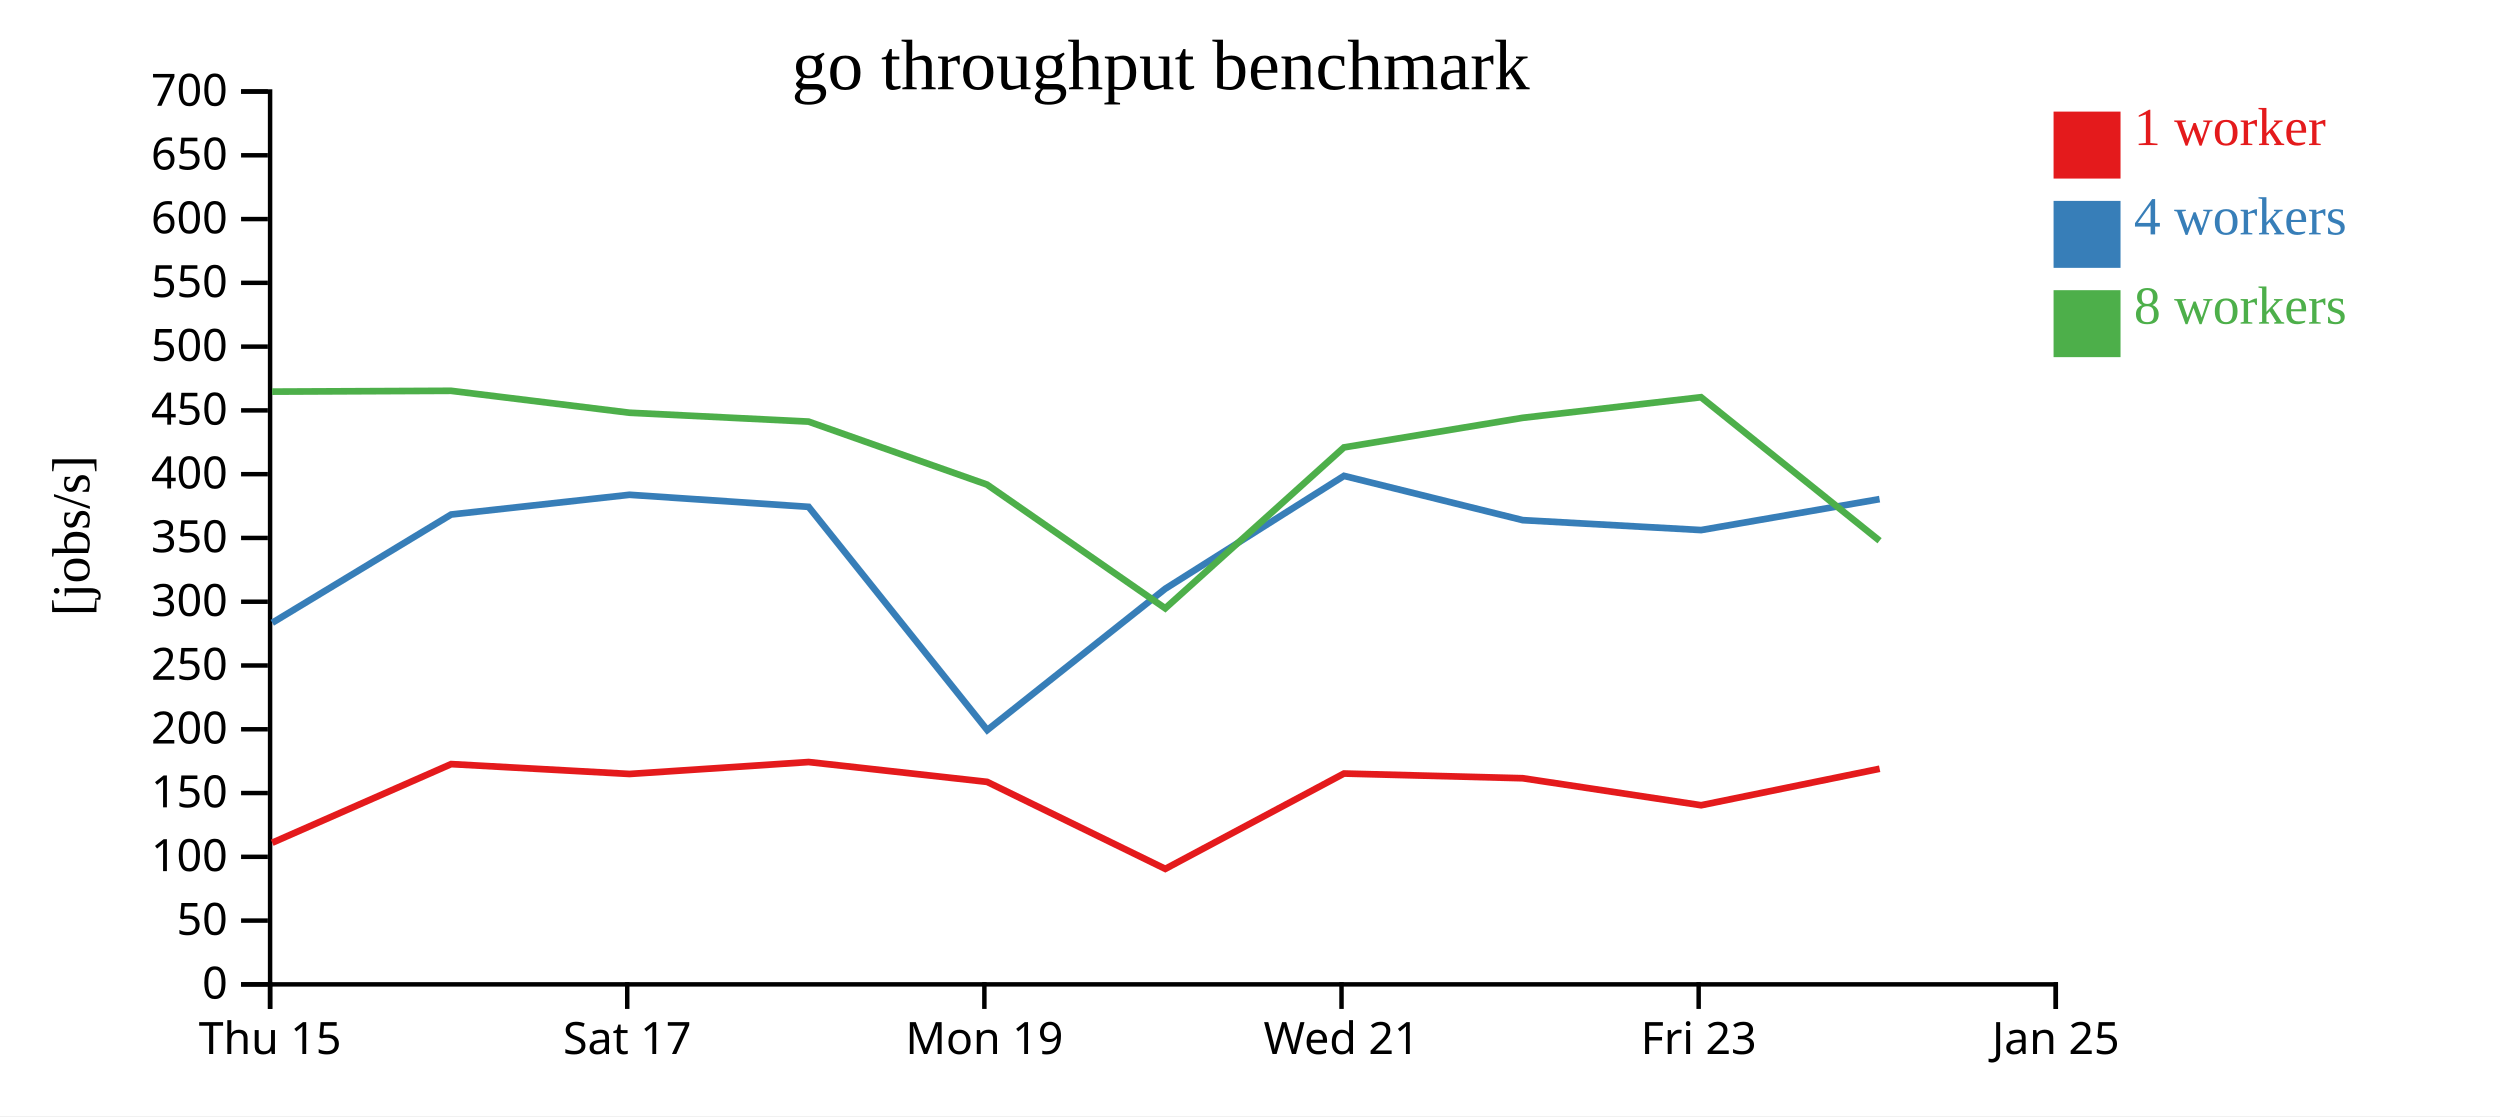
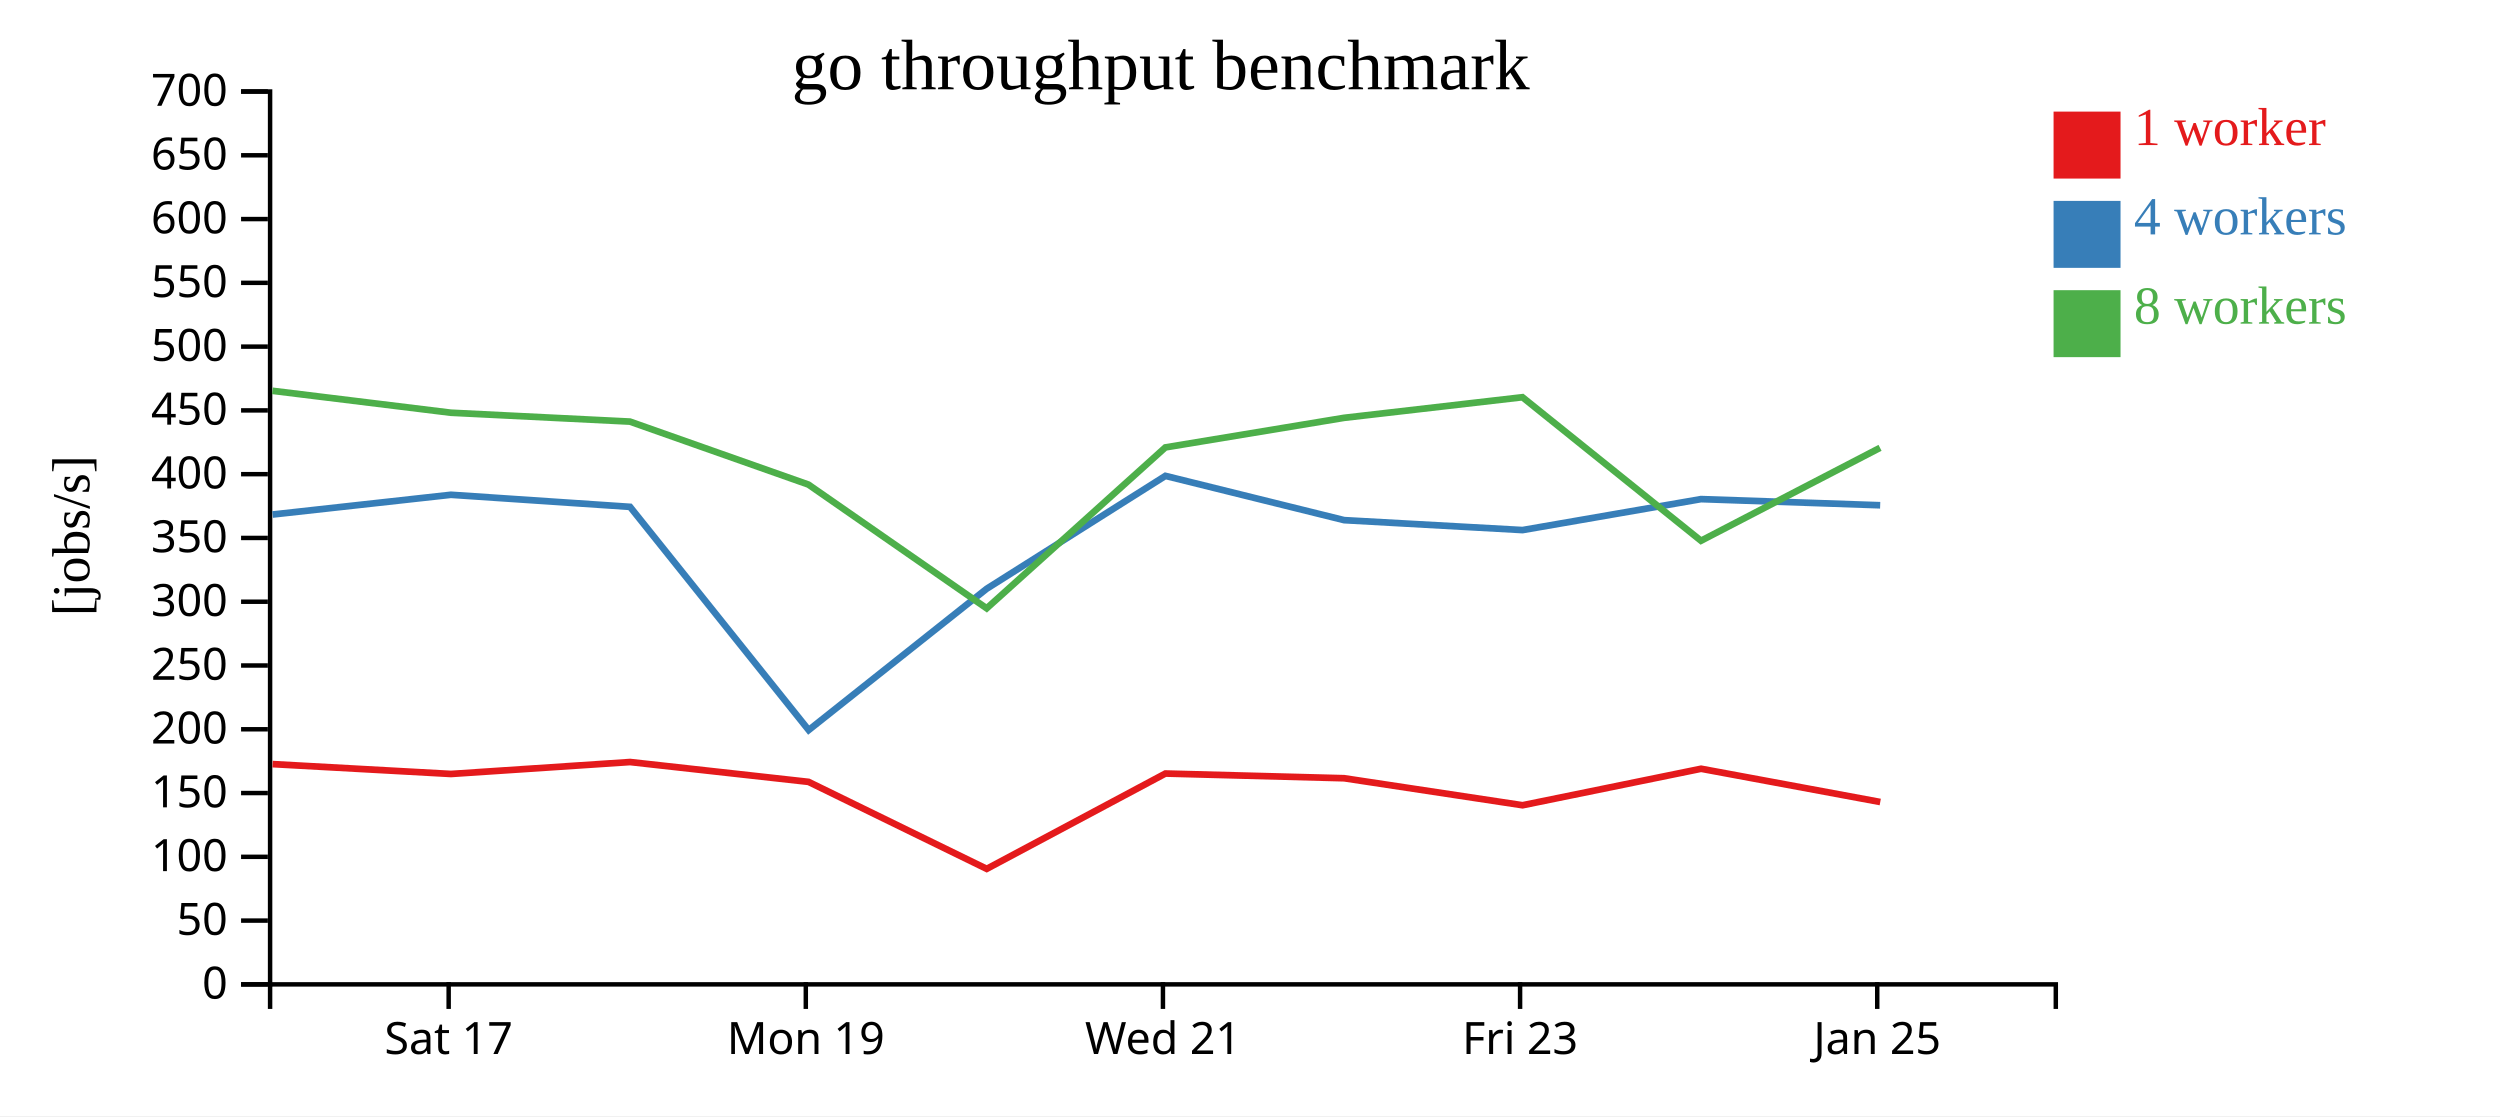
<svg xmlns="http://www.w3.org/2000/svg" width="560" height="250">
  <rect width="100%" height="100%" fill="white" />
  <g transform="translate(60,20)">
    <g transform="translate(0,200)" fill="none" font-size="10" font-family="sans-serif" text-anchor="middle">
      <path class="domain" stroke="currentColor" d="M0.5,6V0.5H400.5V6" />
-       <g class="tick" opacity="1" transform="translate(0.5,0)">
-         <line stroke="currentColor" y2="6" />
-         <text fill="currentColor" y="9" dy="0.71em">Thu 15</text>
-       </g>
-       <g class="tick" opacity="1" transform="translate(80.5,0)">
+       <g class="tick" opacity="1" transform="translate(40.5,0)">
        <line stroke="currentColor" y2="6" />
        <text fill="currentColor" y="9" dy="0.71em">Sat 17</text>
      </g>
-       <g class="tick" opacity="1" transform="translate(160.5,0)">
+       <g class="tick" opacity="1" transform="translate(120.5,0)">
        <line stroke="currentColor" y2="6" />
        <text fill="currentColor" y="9" dy="0.71em">Mon 19</text>
      </g>
-       <g class="tick" opacity="1" transform="translate(240.5,0)">
+       <g class="tick" opacity="1" transform="translate(200.5,0)">
        <line stroke="currentColor" y2="6" />
        <text fill="currentColor" y="9" dy="0.71em">Wed 21</text>
      </g>
-       <g class="tick" opacity="1" transform="translate(320.5,0)">
+       <g class="tick" opacity="1" transform="translate(280.5,0)">
        <line stroke="currentColor" y2="6" />
        <text fill="currentColor" y="9" dy="0.71em">Fri 23</text>
      </g>
-       <g class="tick" opacity="1" transform="translate(400.5,0)">
+       <g class="tick" opacity="1" transform="translate(360.5,0)">
        <line stroke="currentColor" y2="6" />
        <text fill="currentColor" y="9" dy="0.71em">Jan 25</text>
      </g>
    </g>
    <g fill="none" font-size="10" font-family="sans-serif" text-anchor="end">
      <path class="domain" stroke="currentColor" d="M-6,200.5H0.5V0.5H-6" />
      <g class="tick" opacity="1" transform="translate(0,200.5)">
        <line stroke="currentColor" x2="-6" />
        <text fill="currentColor" x="-9" dy="0.32em">0</text>
      </g>
      <g class="tick" opacity="1" transform="translate(0,186.2143)">
        <line stroke="currentColor" x2="-6" />
        <text fill="currentColor" x="-9" dy="0.32em">50</text>
      </g>
      <g class="tick" opacity="1" transform="translate(0,171.9286)">
        <line stroke="currentColor" x2="-6" />
        <text fill="currentColor" x="-9" dy="0.32em">100</text>
      </g>
      <g class="tick" opacity="1" transform="translate(0,157.6429)">
        <line stroke="currentColor" x2="-6" />
        <text fill="currentColor" x="-9" dy="0.32em">150</text>
      </g>
      <g class="tick" opacity="1" transform="translate(0,143.3571)">
        <line stroke="currentColor" x2="-6" />
        <text fill="currentColor" x="-9" dy="0.32em">200</text>
      </g>
      <g class="tick" opacity="1" transform="translate(0,129.0714)">
        <line stroke="currentColor" x2="-6" />
        <text fill="currentColor" x="-9" dy="0.32em">250</text>
      </g>
      <g class="tick" opacity="1" transform="translate(0,114.7857)">
        <line stroke="currentColor" x2="-6" />
        <text fill="currentColor" x="-9" dy="0.32em">300</text>
      </g>
      <g class="tick" opacity="1" transform="translate(0,100.5)">
        <line stroke="currentColor" x2="-6" />
        <text fill="currentColor" x="-9" dy="0.32em">350</text>
      </g>
      <g class="tick" opacity="1" transform="translate(0,86.21429)">
        <line stroke="currentColor" x2="-6" />
        <text fill="currentColor" x="-9" dy="0.32em">400</text>
      </g>
      <g class="tick" opacity="1" transform="translate(0,71.92857)">
        <line stroke="currentColor" x2="-6" />
        <text fill="currentColor" x="-9" dy="0.32em">450</text>
      </g>
      <g class="tick" opacity="1" transform="translate(0,57.64286)">
        <line stroke="currentColor" x2="-6" />
        <text fill="currentColor" x="-9" dy="0.32em">500</text>
      </g>
      <g class="tick" opacity="1" transform="translate(0,43.35714)">
        <line stroke="currentColor" x2="-6" />
        <text fill="currentColor" x="-9" dy="0.32em">550</text>
      </g>
      <g class="tick" opacity="1" transform="translate(0,29.07143)">
        <line stroke="currentColor" x2="-6" />
        <text fill="currentColor" x="-9" dy="0.32em">600</text>
      </g>
      <g class="tick" opacity="1" transform="translate(0,14.78571)">
        <line stroke="currentColor" x2="-6" />
        <text fill="currentColor" x="-9" dy="0.32em">650</text>
      </g>
      <g class="tick" opacity="1" transform="translate(0,0.5)">
        <line stroke="currentColor" x2="-6" />
        <text fill="currentColor" x="-9" dy="0.32em">700</text>
      </g>
    </g>
    <text text-anchor="middle" style="font-size: 12px" transform="rotate(-90)" y="-40" x="-100">[jobs/s]</text>
    <text text-anchor="middle" style="font-size: 16px" y="0" x="200">go throughput benchmark</text>
-     <path class="line" fill="none" stroke="#e41a1c" stroke-width="1.5" d="M0.974,168.773L41.058,151.16L81.016,153.368L121.131,150.696L161.11,155.14L201.021,174.625L241.051,153.273L281.091,154.326L321.054,160.375L361.044,152.202" />
-     <path class="line" fill="none" stroke="#377eb8" stroke-width="1.5" d="M0.986,119.506L41.056,95.253L81.005,90.831L121.128,93.536L161.142,143.537L201.018,111.88L241.055,86.599L281.086,96.512L321.05,98.737L361.024,91.802" />
-     <path class="line" fill="none" stroke="#4daf4a" stroke-width="1.5" d="M0.957,67.725L41.026,67.541L80.973,72.449L121.107,74.439L161.082,88.545L201.015,116.266L241.041,80.22L281.056,73.596L321.027,68.978L361.022,101.126" />
+     <path class="line" fill="none" stroke="#e41a1c" stroke-width="1.5" d="M1.058,151.16L41.016,153.368L81.131,150.696L121.11,155.14L161.021,174.625L201.051,153.273L241.091,154.326L281.054,160.375L321.044,152.202L361.178,159.651" />
+     <path class="line" fill="none" stroke="#377eb8" stroke-width="1.5" d="M1.056,95.253L41.005,90.831L81.128,93.536L121.142,143.537L161.018,111.88L201.055,86.599L241.086,96.512L281.05,98.737L321.024,91.802L361.16,93.178" />
+     <path class="line" fill="none" stroke="#4daf4a" stroke-width="1.5" d="M1.026,67.541L40.973,72.449L81.107,74.439L121.082,88.545L161.015,116.266L201.041,80.22L241.056,73.596L281.027,68.978L321.022,101.126L361.129,80.312" />
    <rect class="dot" x="400" y="5" width="15" height="15" style="fill: #e41a1c;" />
    <rect class="dot" x="400" y="25" width="15" height="15" style="fill: #377eb8;" />
    <rect class="dot" x="400" y="45" width="15" height="15" style="fill: #4daf4a;" />
    <text class="label" x="418" y="12.5" style="fill: #e41a1c; alignment-baseline: middle;" text-anchor="left">1 worker</text>
    <text class="label" x="418" y="32.5" style="fill: #377eb8; alignment-baseline: middle;" text-anchor="left">4 workers</text>
    <text class="label" x="418" y="52.5" style="fill: #4daf4a; alignment-baseline: middle;" text-anchor="left">8 workers</text>
  </g>
</svg>
